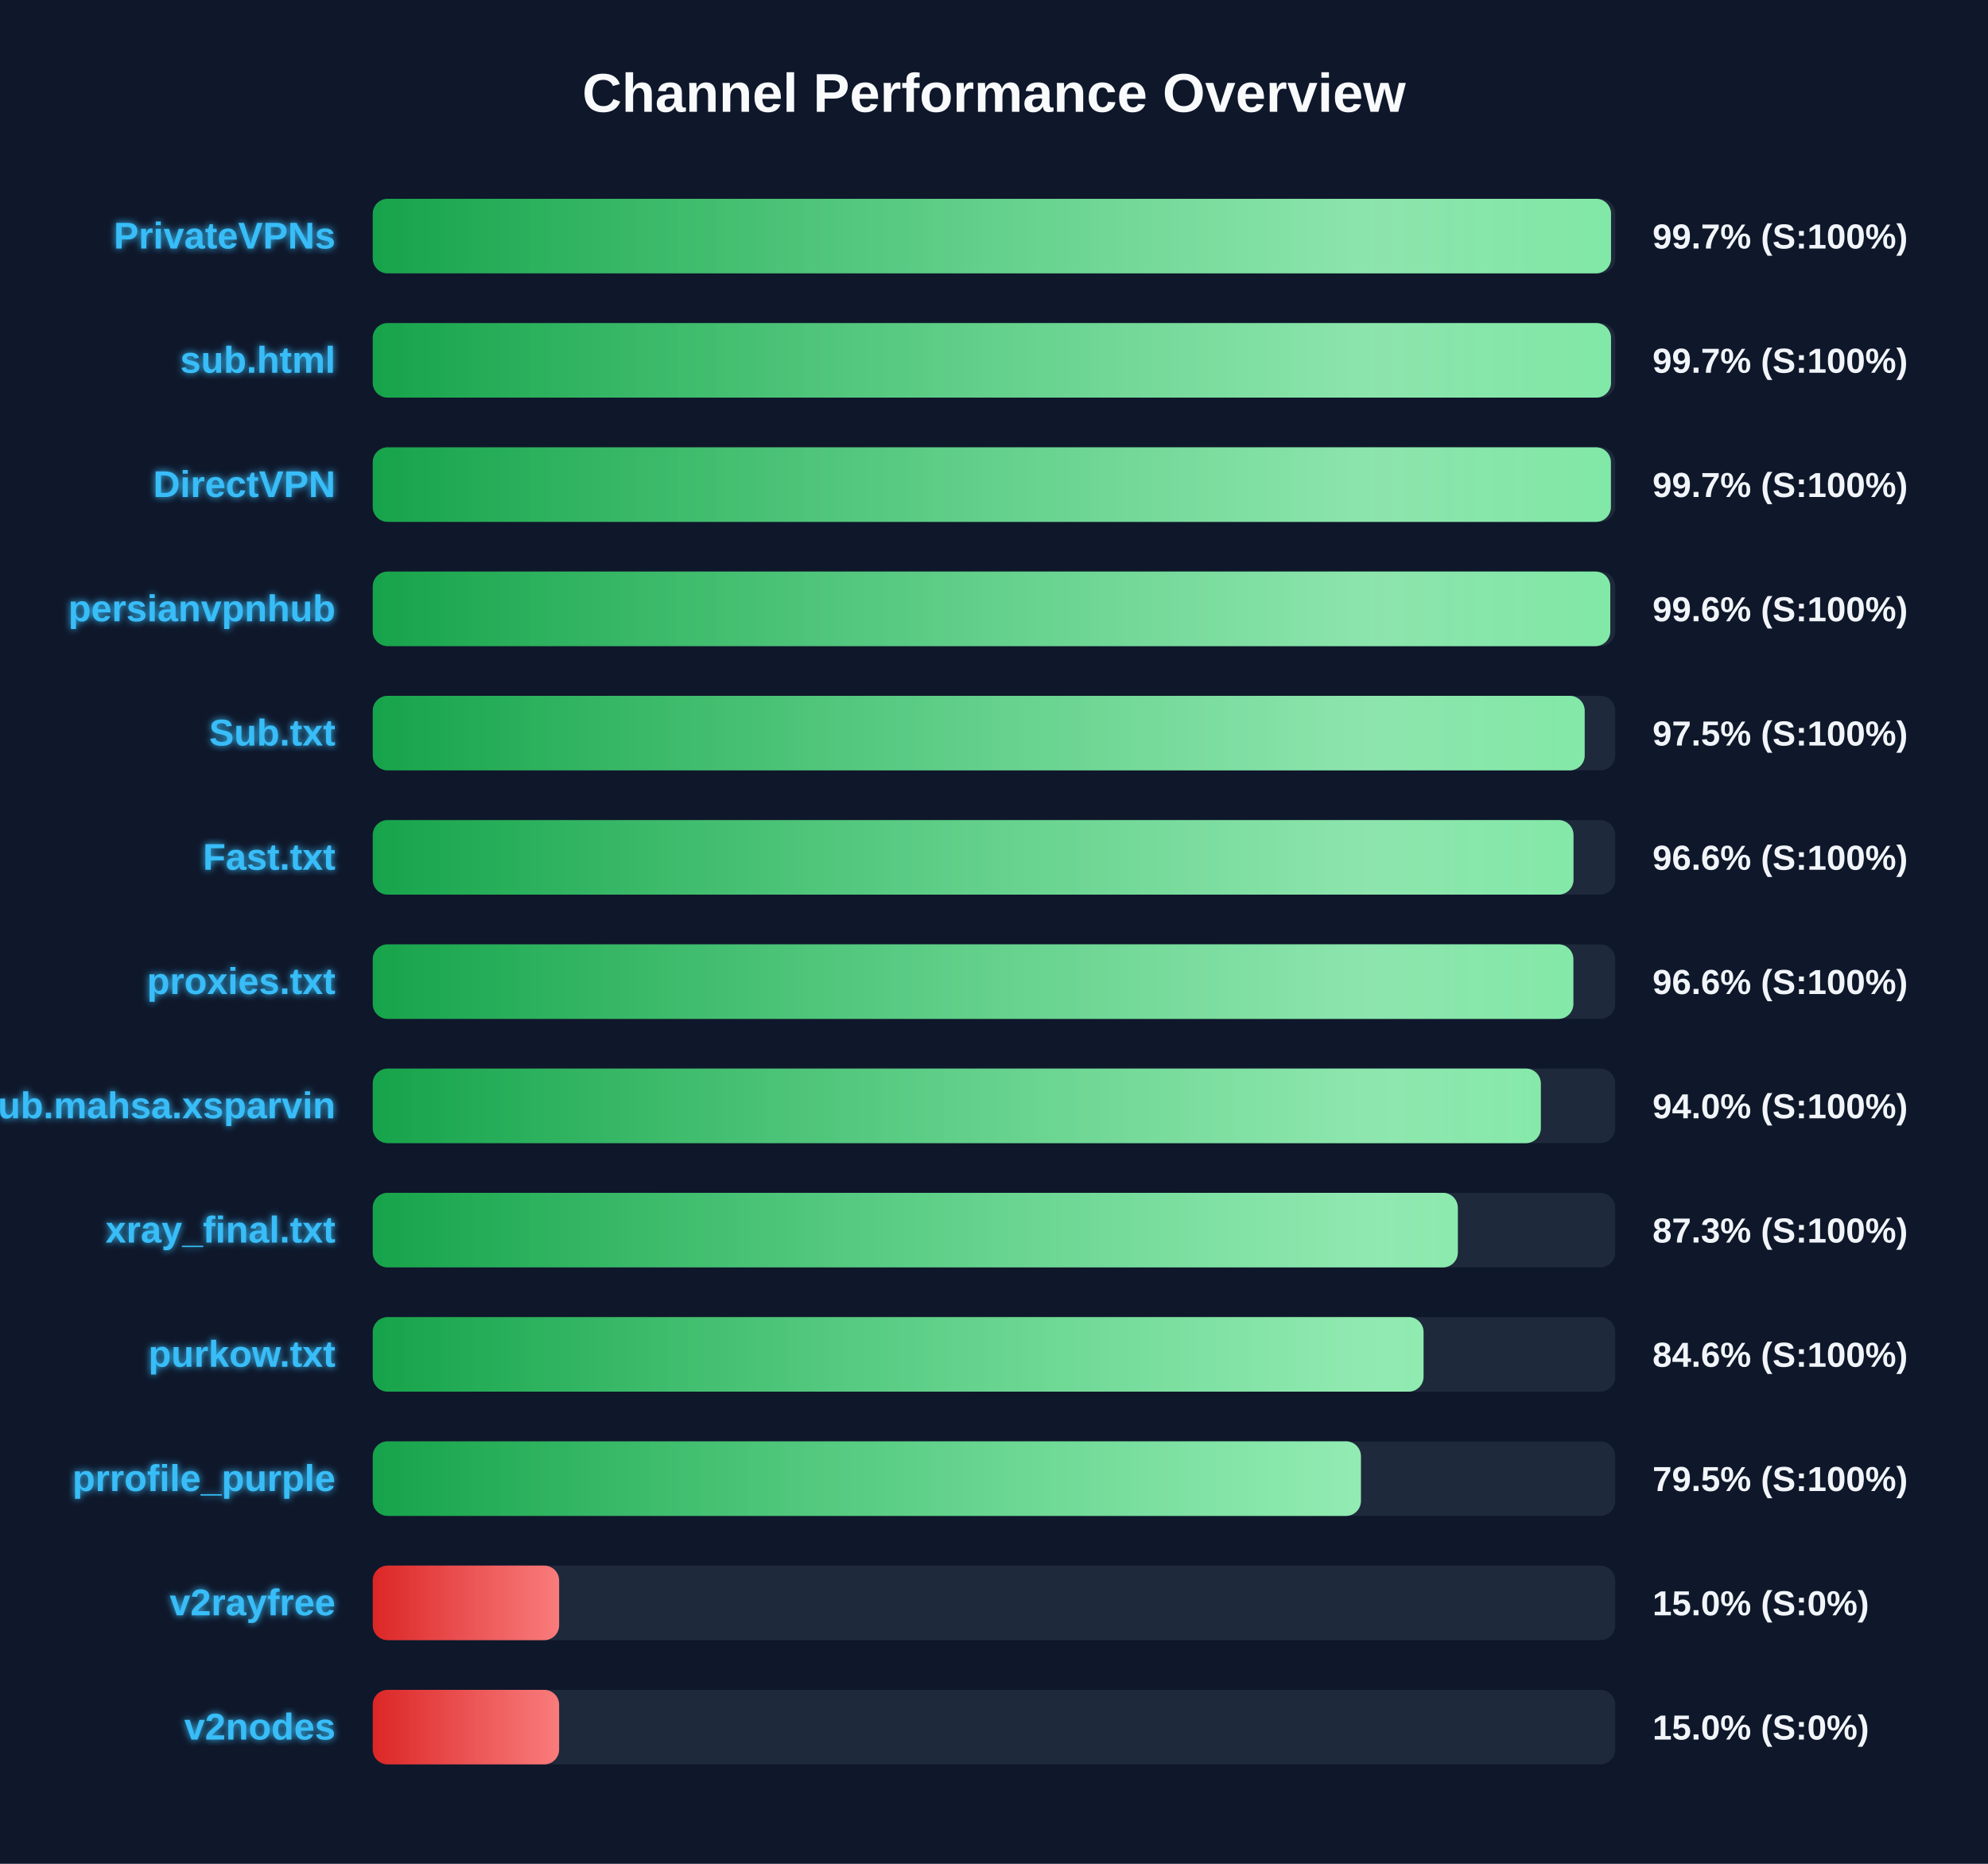
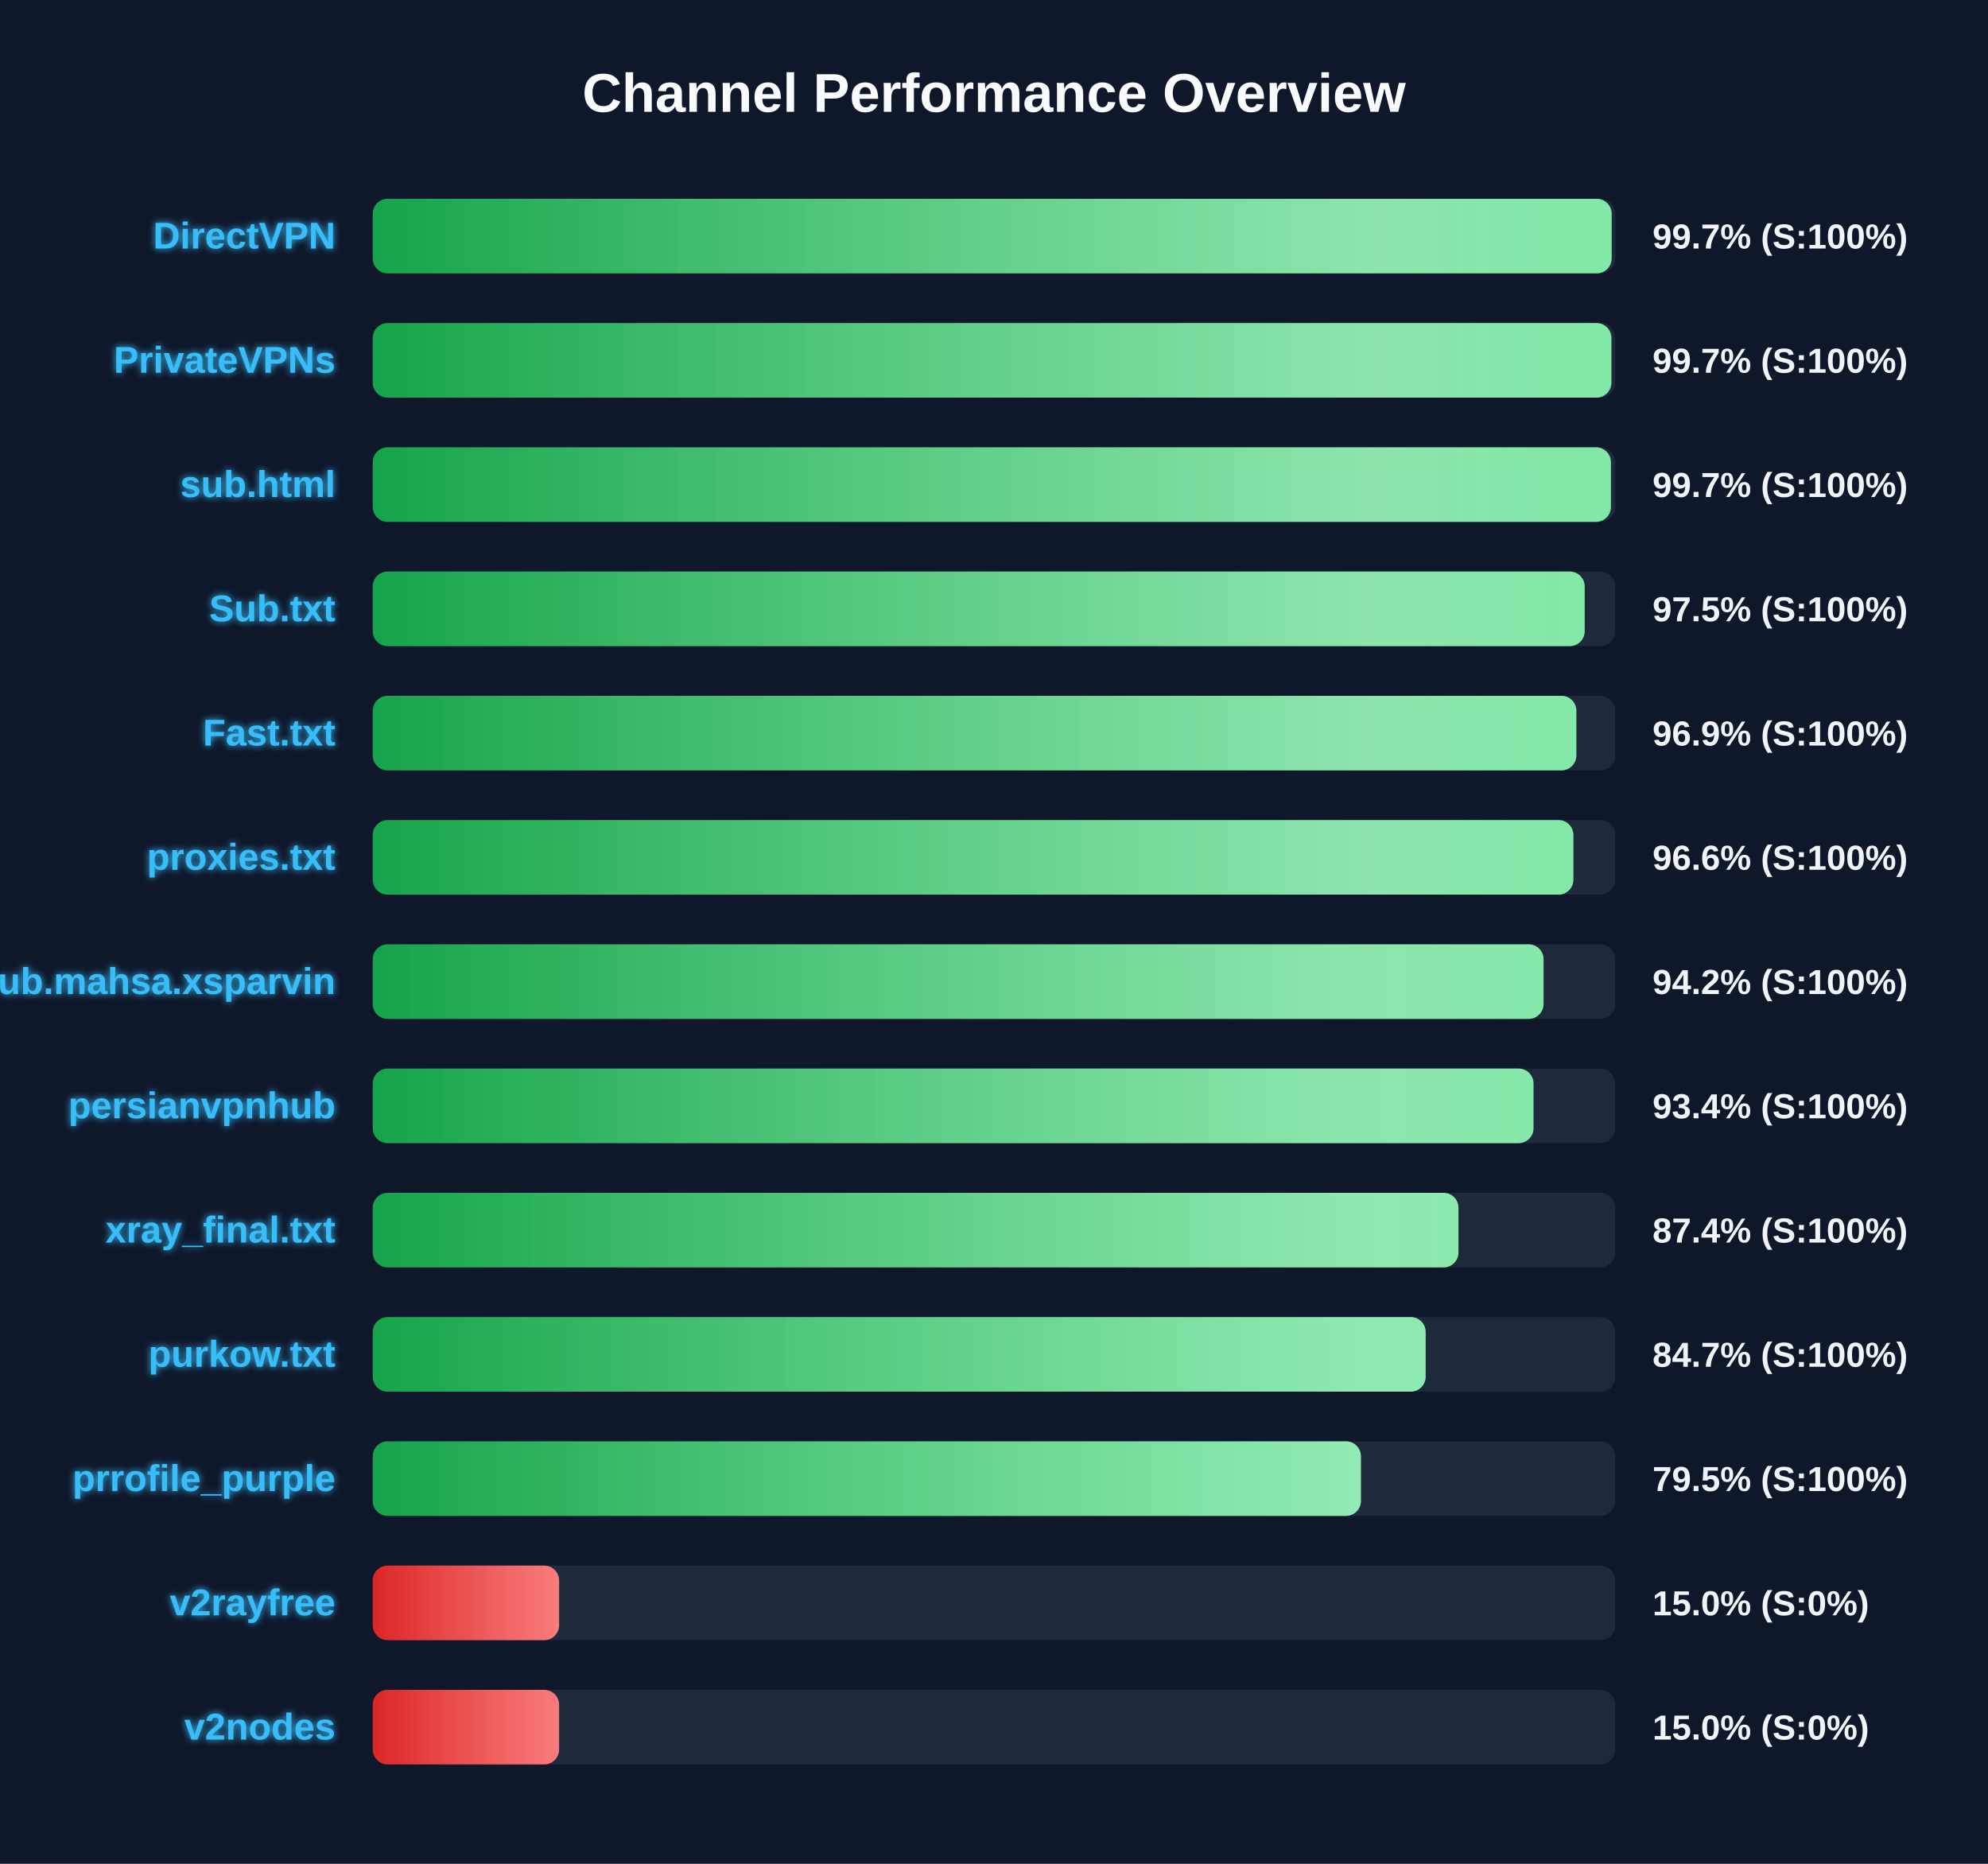
<svg xmlns="http://www.w3.org/2000/svg" width="800" height="750" version="1.1">
  <defs>
    <linearGradient id="grad-green" x1="0%" y1="0%" x2="100%" y2="0%">
      <stop offset="0%" stop-color="#16a34a" />
      <stop offset="100%" stop-color="#4ade80" />
    </linearGradient>
    <linearGradient id="grad-yellow" x1="0%" y1="0%" x2="100%" y2="0%">
      <stop offset="0%" stop-color="#ca8a04" />
      <stop offset="100%" stop-color="#fde047" />
    </linearGradient>
    <linearGradient id="grad-red" x1="0%" y1="0%" x2="100%" y2="0%">
      <stop offset="0%" stop-color="#dc2626" />
      <stop offset="100%" stop-color="#f87171" />
    </linearGradient>
    <linearGradient id="shimmer" x1="0%" y1="0%" x2="100%" y2="0%">
      <stop offset="0%" stop-color="rgba(255,255,255,0)" />
      <stop offset="50%" stop-color="rgba(255,255,255,0.4)" />
      <stop offset="100%" stop-color="rgba(255,255,255,0)" />
    </linearGradient>
    <filter id="glow" x="-20%" y="-20%" width="140%" height="140%">
      <feGaussianBlur stdDeviation="1.5" result="blur" />
      <feComposite in="SourceGraphic" in2="blur" operator="over" />
    </filter>
  </defs>
  <style>
        .bg-rect { fill: #0f172a; }
        .title { font: bold 22px 'Segoe UI', Arial, sans-serif; fill: #f8fafc; }
        .row { font: bold 15px 'Segoe UI', Arial, sans-serif; fill: #38bdf8; filter: url(#glow); }
        .score { font: bold 14px 'Segoe UI', Arial, sans-serif; fill: #f1f5f9; }
        @keyframes shimmer-anim {
            0% { transform: translateX(-100%); }
            100% { transform: translateX(200%); }
        }
        .shimmer-rect {
            animation: shimmer-anim 2.5s infinite linear;
        }
    </style>
  <rect width="100%" height="100%" class="bg-rect" />
  <text x="400" y="45" text-anchor="middle" class="title">Channel Performance Overview</text>
  <rect x="150" y="80" width="500" height="30" fill="#1e293b" rx="6" />
  <clipPath id="clip-0">
-     <rect x="150" y="80" width="498.3" height="30" rx="6" />
+     <rect x="150" y="80" width="498.55" height="30" rx="6" />
  </clipPath>
-   <rect x="150" y="80" width="498.3" height="30" fill="url(#grad-green)" rx="6" />
+   <rect x="150" y="80" width="498.55" height="30" fill="url(#grad-green)" rx="6" />
  <g clip-path="url(#clip-0)">
    <rect x="150" y="80" width="100%" height="30" fill="url(#shimmer)" class="shimmer-rect" />
  </g>
-   <text x="135" y="100" text-anchor="end" class="row">PrivateVPNs</text>
+   <text x="135" y="100" text-anchor="end" class="row">DirectVPN</text>
  <text x="665" y="100" text-anchor="start" class="score">99.7% (S:100%)</text>
  <rect x="150" y="130" width="500" height="30" fill="#1e293b" rx="6" />
  <clipPath id="clip-1">
-     <rect x="150" y="130" width="498.3" height="30" rx="6" />
+     <rect x="150" y="130" width="498.45" height="30" rx="6" />
  </clipPath>
-   <rect x="150" y="130" width="498.3" height="30" fill="url(#grad-green)" rx="6" />
+   <rect x="150" y="130" width="498.45" height="30" fill="url(#grad-green)" rx="6" />
  <g clip-path="url(#clip-1)">
    <rect x="150" y="130" width="100%" height="30" fill="url(#shimmer)" class="shimmer-rect" />
  </g>
-   <text x="135" y="150" text-anchor="end" class="row">sub.html</text>
+   <text x="135" y="150" text-anchor="end" class="row">PrivateVPNs</text>
  <text x="665" y="150" text-anchor="start" class="score">99.7% (S:100%)</text>
  <rect x="150" y="180" width="500" height="30" fill="#1e293b" rx="6" />
  <clipPath id="clip-2">
    <rect x="150" y="180" width="498.25" height="30" rx="6" />
  </clipPath>
  <rect x="150" y="180" width="498.25" height="30" fill="url(#grad-green)" rx="6" />
  <g clip-path="url(#clip-2)">
    <rect x="150" y="180" width="100%" height="30" fill="url(#shimmer)" class="shimmer-rect" />
  </g>
-   <text x="135" y="200" text-anchor="end" class="row">DirectVPN</text>
+   <text x="135" y="200" text-anchor="end" class="row">sub.html</text>
  <text x="665" y="200" text-anchor="start" class="score">99.7% (S:100%)</text>
  <rect x="150" y="230" width="500" height="30" fill="#1e293b" rx="6" />
  <clipPath id="clip-3">
-     <rect x="150" y="230" width="498.0" height="30" rx="6" />
+     <rect x="150" y="230" width="487.7" height="30" rx="6" />
  </clipPath>
-   <rect x="150" y="230" width="498.0" height="30" fill="url(#grad-green)" rx="6" />
+   <rect x="150" y="230" width="487.7" height="30" fill="url(#grad-green)" rx="6" />
  <g clip-path="url(#clip-3)">
    <rect x="150" y="230" width="100%" height="30" fill="url(#shimmer)" class="shimmer-rect" />
  </g>
-   <text x="135" y="250" text-anchor="end" class="row">persianvpnhub</text>
-   <text x="665" y="250" text-anchor="start" class="score">99.6% (S:100%)</text>
+   <text x="135" y="250" text-anchor="end" class="row">Sub.txt</text>
+   <text x="665" y="250" text-anchor="start" class="score">97.5% (S:100%)</text>
  <rect x="150" y="280" width="500" height="30" fill="#1e293b" rx="6" />
  <clipPath id="clip-4">
-     <rect x="150" y="280" width="487.7" height="30" rx="6" />
+     <rect x="150" y="280" width="484.35" height="30" rx="6" />
  </clipPath>
-   <rect x="150" y="280" width="487.7" height="30" fill="url(#grad-green)" rx="6" />
+   <rect x="150" y="280" width="484.35" height="30" fill="url(#grad-green)" rx="6" />
  <g clip-path="url(#clip-4)">
    <rect x="150" y="280" width="100%" height="30" fill="url(#shimmer)" class="shimmer-rect" />
  </g>
-   <text x="135" y="300" text-anchor="end" class="row">Sub.txt</text>
-   <text x="665" y="300" text-anchor="start" class="score">97.5% (S:100%)</text>
+   <text x="135" y="300" text-anchor="end" class="row">Fast.txt</text>
+   <text x="665" y="300" text-anchor="start" class="score">96.9% (S:100%)</text>
  <rect x="150" y="330" width="500" height="30" fill="#1e293b" rx="6" />
  <clipPath id="clip-5">
-     <rect x="150" y="330" width="483.2" height="30" rx="6" />
+     <rect x="150" y="330" width="483.15" height="30" rx="6" />
  </clipPath>
-   <rect x="150" y="330" width="483.2" height="30" fill="url(#grad-green)" rx="6" />
+   <rect x="150" y="330" width="483.15" height="30" fill="url(#grad-green)" rx="6" />
  <g clip-path="url(#clip-5)">
    <rect x="150" y="330" width="100%" height="30" fill="url(#shimmer)" class="shimmer-rect" />
  </g>
-   <text x="135" y="350" text-anchor="end" class="row">Fast.txt</text>
+   <text x="135" y="350" text-anchor="end" class="row">proxies.txt</text>
  <text x="665" y="350" text-anchor="start" class="score">96.6% (S:100%)</text>
  <rect x="150" y="380" width="500" height="30" fill="#1e293b" rx="6" />
  <clipPath id="clip-6">
-     <rect x="150" y="380" width="483.15" height="30" rx="6" />
+     <rect x="150" y="380" width="471.15" height="30" rx="6" />
  </clipPath>
-   <rect x="150" y="380" width="483.15" height="30" fill="url(#grad-green)" rx="6" />
+   <rect x="150" y="380" width="471.15" height="30" fill="url(#grad-green)" rx="6" />
  <g clip-path="url(#clip-6)">
    <rect x="150" y="380" width="100%" height="30" fill="url(#shimmer)" class="shimmer-rect" />
  </g>
-   <text x="135" y="400" text-anchor="end" class="row">proxies.txt</text>
-   <text x="665" y="400" text-anchor="start" class="score">96.6% (S:100%)</text>
+   <text x="135" y="400" text-anchor="end" class="row">Sub.mahsa.xsparvin</text>
+   <text x="665" y="400" text-anchor="start" class="score">94.2% (S:100%)</text>
  <rect x="150" y="430" width="500" height="30" fill="#1e293b" rx="6" />
  <clipPath id="clip-7">
-     <rect x="150" y="430" width="470.05" height="30" rx="6" />
+     <rect x="150" y="430" width="467.1" height="30" rx="6" />
  </clipPath>
-   <rect x="150" y="430" width="470.05" height="30" fill="url(#grad-green)" rx="6" />
+   <rect x="150" y="430" width="467.1" height="30" fill="url(#grad-green)" rx="6" />
  <g clip-path="url(#clip-7)">
    <rect x="150" y="430" width="100%" height="30" fill="url(#shimmer)" class="shimmer-rect" />
  </g>
-   <text x="135" y="450" text-anchor="end" class="row">Sub.mahsa.xsparvin</text>
-   <text x="665" y="450" text-anchor="start" class="score">94.0% (S:100%)</text>
+   <text x="135" y="450" text-anchor="end" class="row">persianvpnhub</text>
+   <text x="665" y="450" text-anchor="start" class="score">93.4% (S:100%)</text>
  <rect x="150" y="480" width="500" height="30" fill="#1e293b" rx="6" />
  <clipPath id="clip-8">
-     <rect x="150" y="480" width="436.65" height="30" rx="6" />
+     <rect x="150" y="480" width="436.9" height="30" rx="6" />
  </clipPath>
-   <rect x="150" y="480" width="436.65" height="30" fill="url(#grad-green)" rx="6" />
+   <rect x="150" y="480" width="436.9" height="30" fill="url(#grad-green)" rx="6" />
  <g clip-path="url(#clip-8)">
    <rect x="150" y="480" width="100%" height="30" fill="url(#shimmer)" class="shimmer-rect" />
  </g>
  <text x="135" y="500" text-anchor="end" class="row">xray_final.txt</text>
-   <text x="665" y="500" text-anchor="start" class="score">87.3% (S:100%)</text>
+   <text x="665" y="500" text-anchor="start" class="score">87.4% (S:100%)</text>
  <rect x="150" y="530" width="500" height="30" fill="#1e293b" rx="6" />
  <clipPath id="clip-9">
-     <rect x="150" y="530" width="422.85" height="30" rx="6" />
+     <rect x="150" y="530" width="423.7" height="30" rx="6" />
  </clipPath>
-   <rect x="150" y="530" width="422.85" height="30" fill="url(#grad-green)" rx="6" />
+   <rect x="150" y="530" width="423.7" height="30" fill="url(#grad-green)" rx="6" />
  <g clip-path="url(#clip-9)">
    <rect x="150" y="530" width="100%" height="30" fill="url(#shimmer)" class="shimmer-rect" />
  </g>
  <text x="135" y="550" text-anchor="end" class="row">purkow.txt</text>
-   <text x="665" y="550" text-anchor="start" class="score">84.6% (S:100%)</text>
+   <text x="665" y="550" text-anchor="start" class="score">84.7% (S:100%)</text>
  <rect x="150" y="580" width="500" height="30" fill="#1e293b" rx="6" />
  <clipPath id="clip-10">
    <rect x="150" y="580" width="397.65" height="30" rx="6" />
  </clipPath>
  <rect x="150" y="580" width="397.65" height="30" fill="url(#grad-green)" rx="6" />
  <g clip-path="url(#clip-10)">
    <rect x="150" y="580" width="100%" height="30" fill="url(#shimmer)" class="shimmer-rect" />
  </g>
  <text x="135" y="600" text-anchor="end" class="row">prrofile_purple</text>
  <text x="665" y="600" text-anchor="start" class="score">79.5% (S:100%)</text>
  <rect x="150" y="630" width="500" height="30" fill="#1e293b" rx="6" />
  <clipPath id="clip-11">
    <rect x="150" y="630" width="75.0" height="30" rx="6" />
  </clipPath>
  <rect x="150" y="630" width="75.0" height="30" fill="url(#grad-red)" rx="6" />
  <g clip-path="url(#clip-11)">
    <rect x="150" y="630" width="100%" height="30" fill="url(#shimmer)" class="shimmer-rect" />
  </g>
  <text x="135" y="650" text-anchor="end" class="row">v2rayfree</text>
  <text x="665" y="650" text-anchor="start" class="score">15.0% (S:0%)</text>
  <rect x="150" y="680" width="500" height="30" fill="#1e293b" rx="6" />
  <clipPath id="clip-12">
    <rect x="150" y="680" width="75.0" height="30" rx="6" />
  </clipPath>
  <rect x="150" y="680" width="75.0" height="30" fill="url(#grad-red)" rx="6" />
  <g clip-path="url(#clip-12)">
    <rect x="150" y="680" width="100%" height="30" fill="url(#shimmer)" class="shimmer-rect" />
  </g>
  <text x="135" y="700" text-anchor="end" class="row">v2nodes</text>
  <text x="665" y="700" text-anchor="start" class="score">15.0% (S:0%)</text>
</svg>
